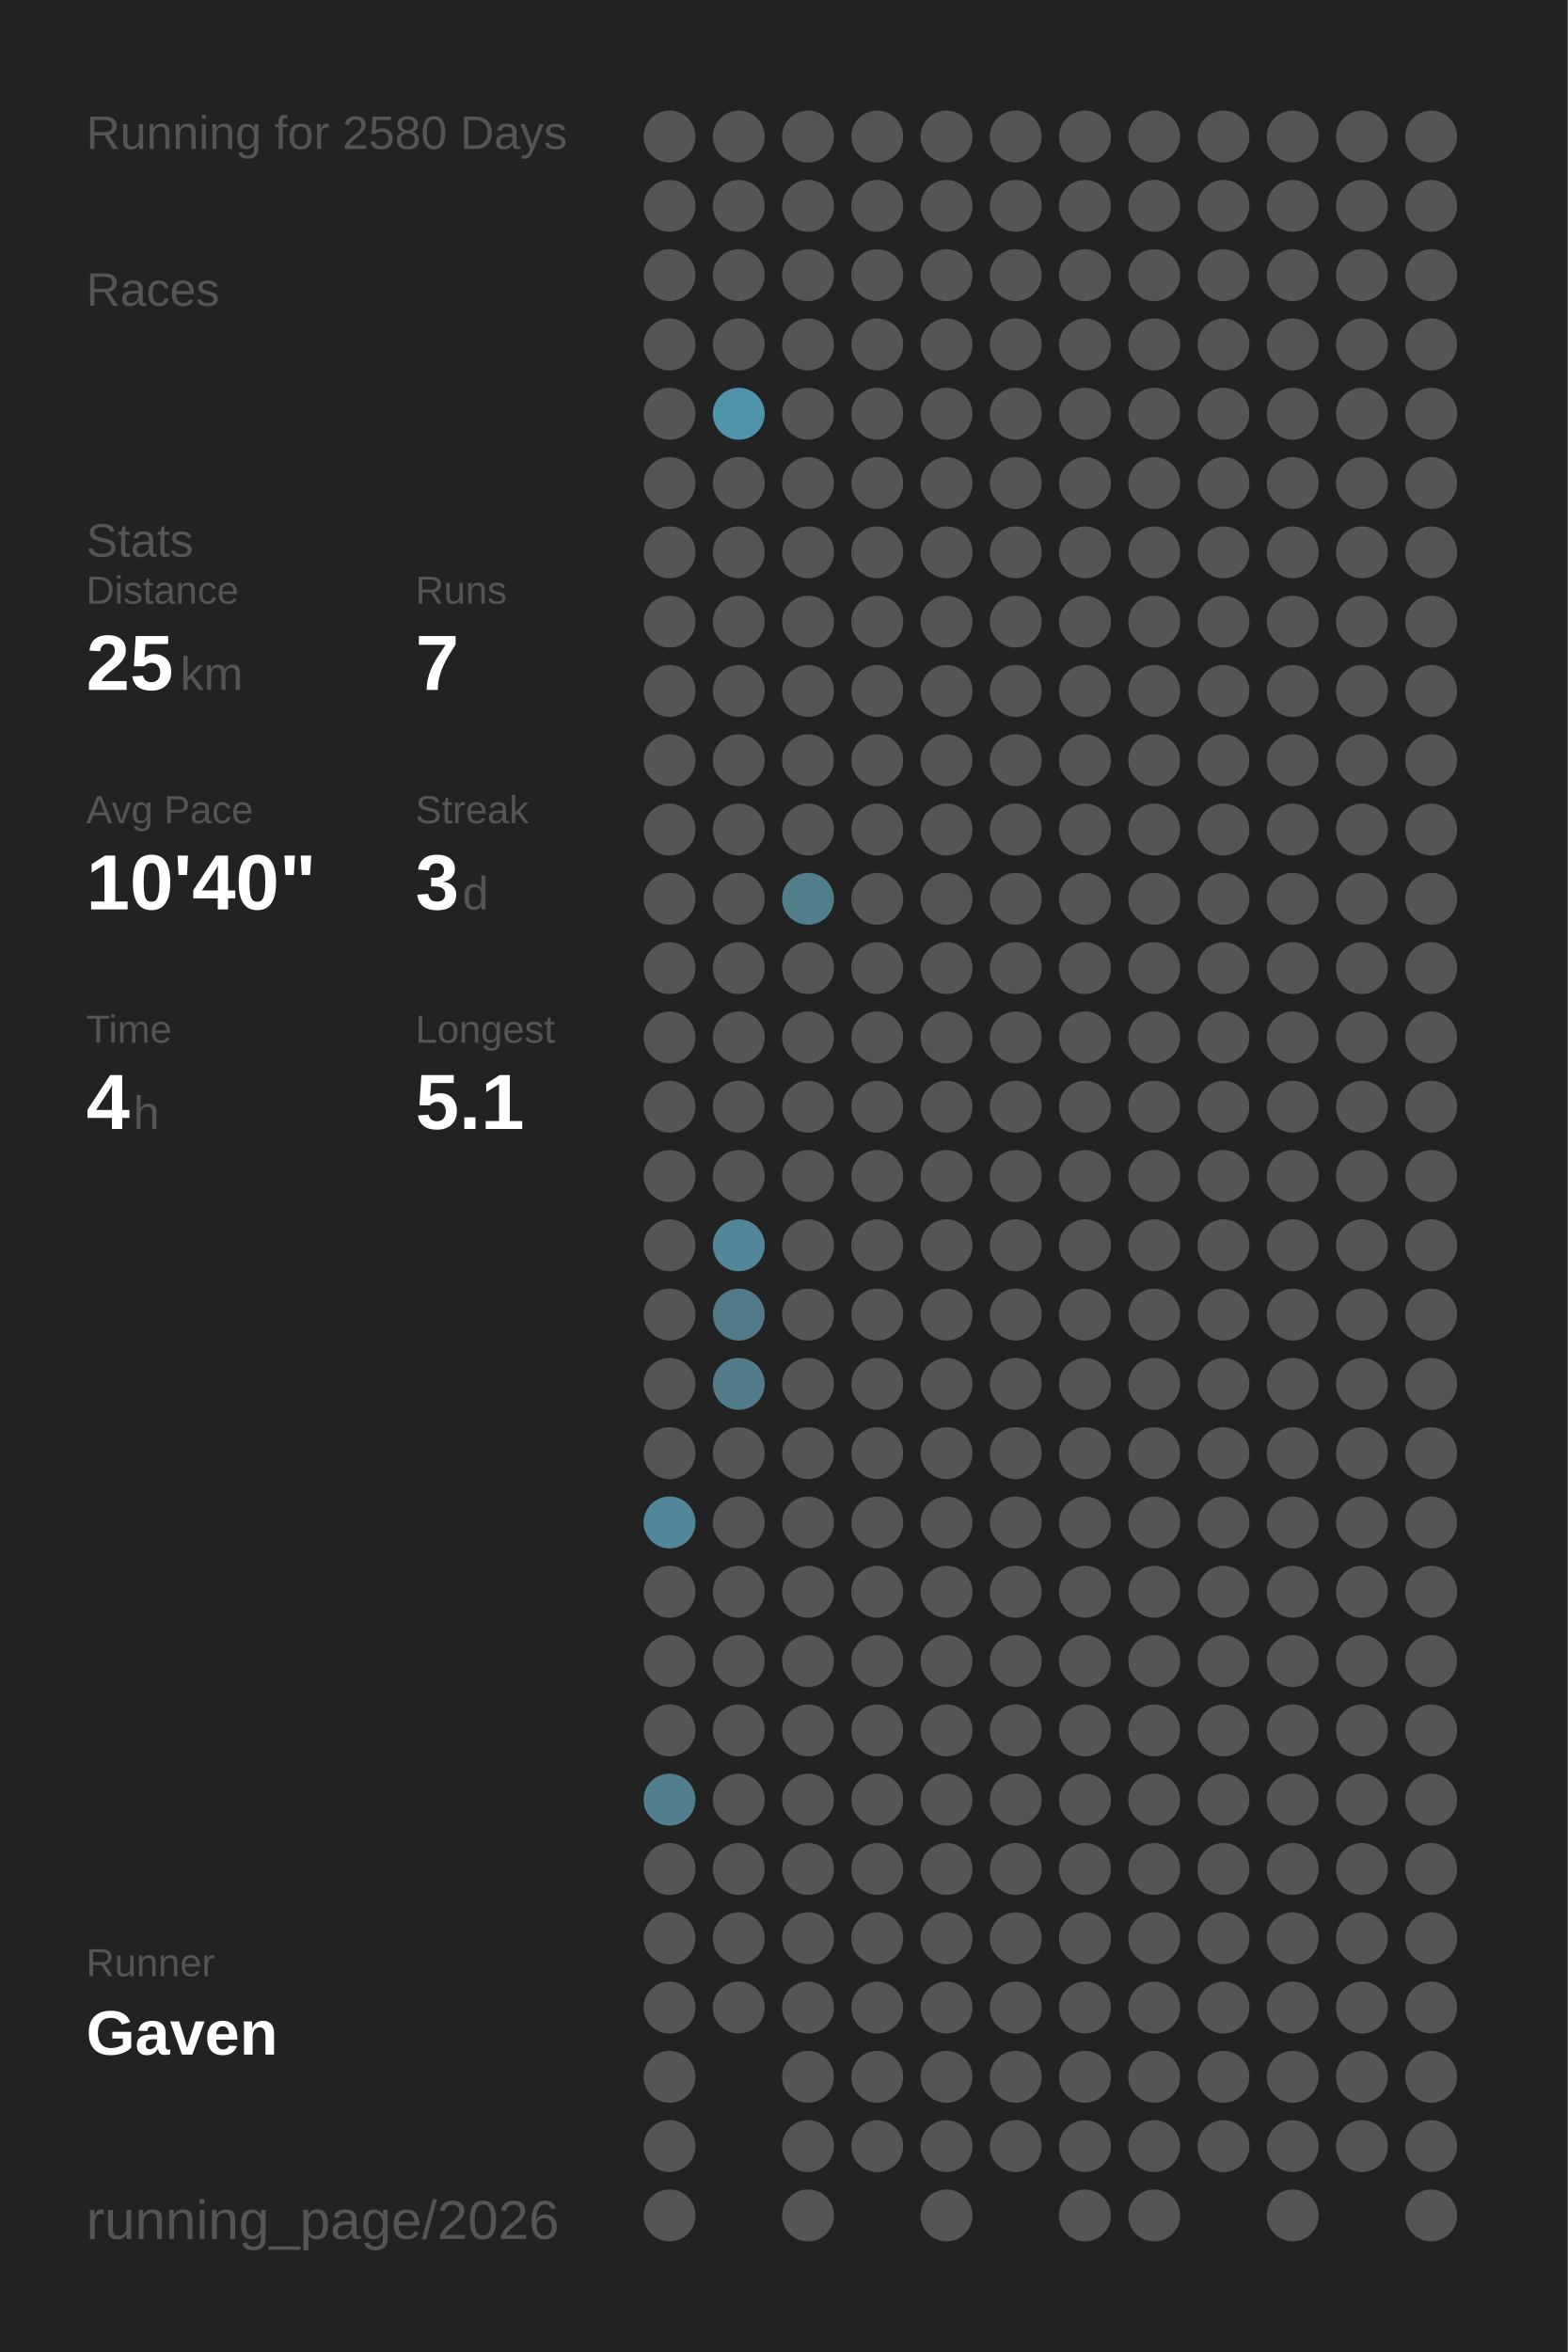
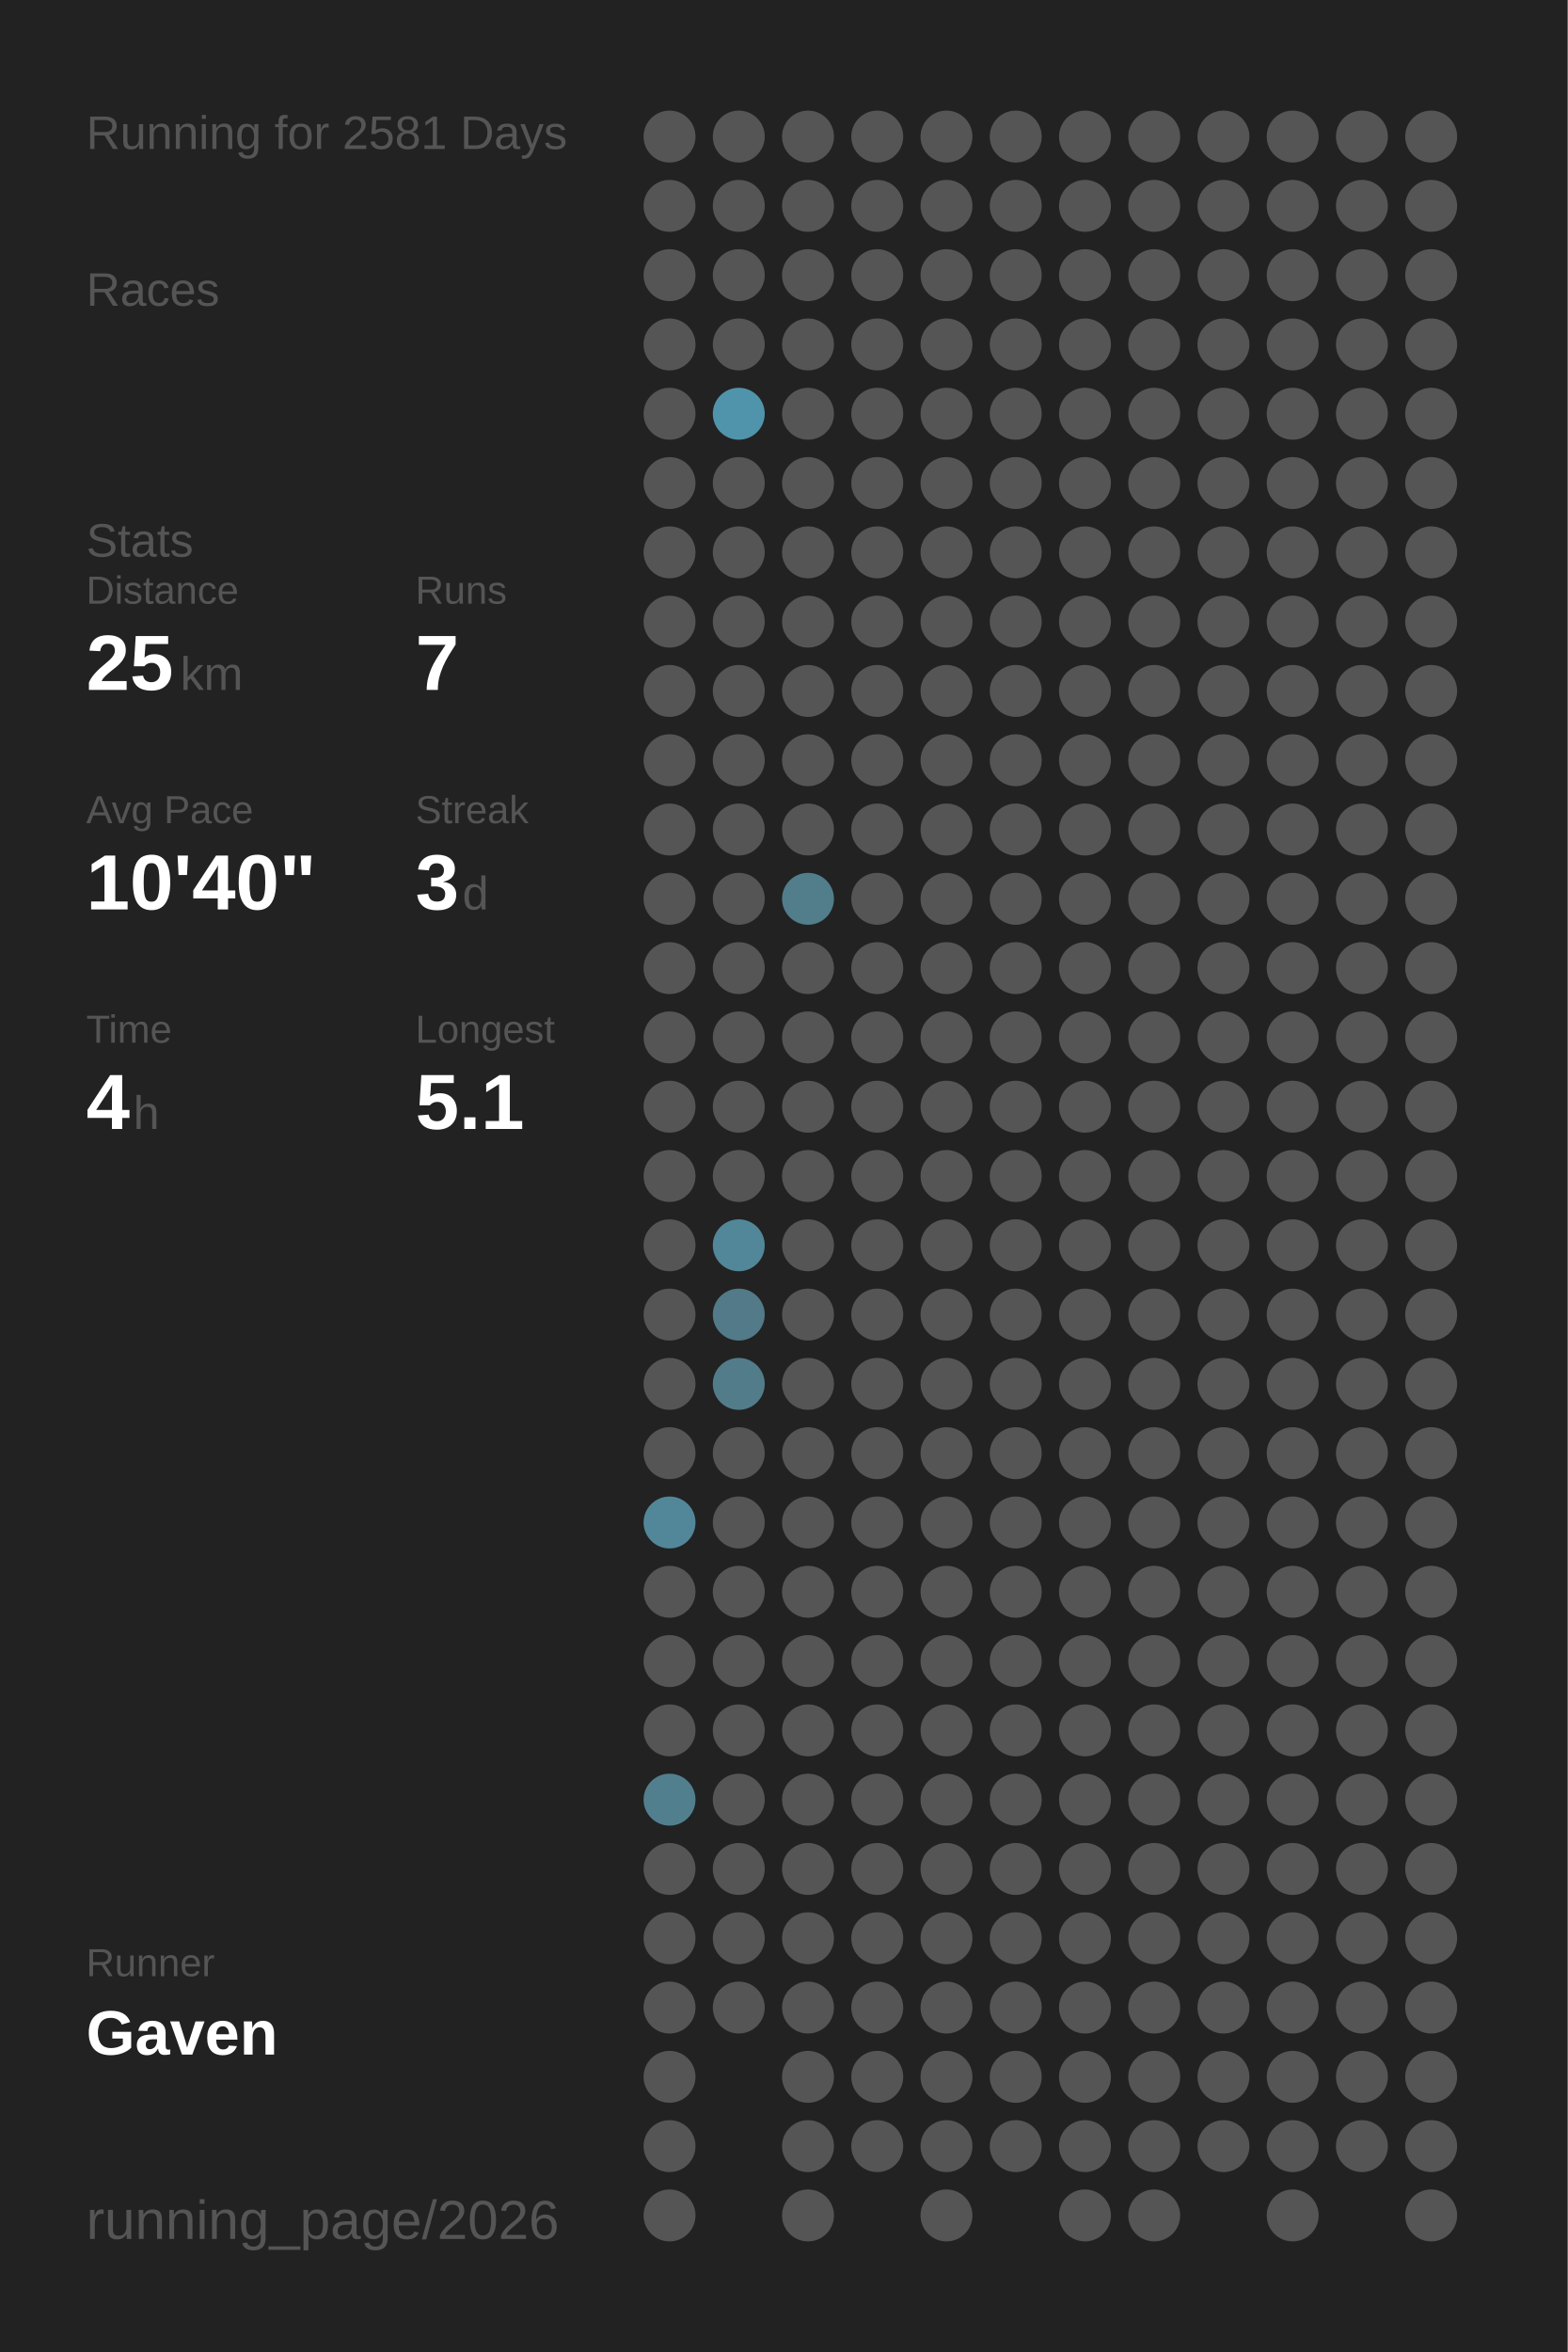
<svg xmlns="http://www.w3.org/2000/svg" baseProfile="full" height="300mm" version="1.1" viewBox="0,0,200,300" width="200mm">
  <defs />
  <rect fill="#222222" height="300" width="200" x="0" y="0" />
-   <text fill="#555555" style="font-size:6px; font-family:Arial;" x="11" y="19">Running for 2580 Days</text>
+   <text fill="#555555" style="font-size:6px; font-family:Arial;" x="11" y="19">Running for 2581 Days</text>
  <text fill="#555555" style="font-size:6px; font-family:Arial;" x="11" y="39">Races</text>
  <text fill="#555555" style="font-size:6px; font-family:Arial;" x="11" y="71">Stats</text>
  <text fill="#555555" style="font-size:5px; font-family:Arial;" x="11" y="77">Distance</text>
  <text fill="#FFFFFF" style="font-size:10px; font-family:Arial; font-weight:bold;" x="11" y="88">25</text>
  <text fill="#555555" style="font-size:6px; font-family:Arial;" x="23" y="88">km</text>
  <text fill="#555555" style="font-size:5px; font-family:Arial;" x="53" y="77">Runs</text>
  <text fill="#FFFFFF" style="font-size:10px; font-family:Arial; font-weight:bold;" x="53" y="88">7</text>
  <text fill="#555555" style="font-size:5px; font-family:Arial;" x="11" y="105">Avg Pace</text>
  <text fill="#FFFFFF" style="font-size:10px; font-family:Arial; font-weight:bold;" x="11" y="116">10'40"</text>
  <text fill="#555555" style="font-size:5px; font-family:Arial;" x="53" y="105">Streak</text>
  <text fill="#FFFFFF" style="font-size:10px; font-family:Arial; font-weight:bold;" x="53" y="116">3</text>
  <text fill="#555555" style="font-size:6px; font-family:Arial;" x="59" y="116">d</text>
  <text fill="#555555" style="font-size:5px; font-family:Arial;" x="11" y="133">Time</text>
  <text fill="#FFFFFF" style="font-size:10px; font-family:Arial; font-weight:bold;" x="11" y="144">4</text>
  <text fill="#555555" style="font-size:6px; font-family:Arial;" x="17" y="144">h</text>
  <text fill="#555555" style="font-size:5px; font-family:Arial;" x="53" y="133">Longest</text>
  <text fill="#FFFFFF" style="font-size:10px; font-family:Arial; font-weight:bold;" x="53" y="144">5.1</text>
  <text fill="#555555" style="font-size:5px; font-family:Arial;" x="11" y="252.065">Runner</text>
  <text fill="#FFFFFF" style="font-size:8px; font-family:Arial; font-weight:bold;" x="11" y="262.065">Gaven</text>
  <text fill="#555555" style="font-size:7px; font-family:Arial;" x="11" y="285.581">running_page/2026</text>
  <circle cx="85.417" cy="17.419" fill="#555555" r="3.312" />
  <circle cx="85.417" cy="26.258" fill="#555555" r="3.312" />
  <circle cx="85.417" cy="35.097" fill="#555555" r="3.312" />
  <circle cx="85.417" cy="43.935" fill="#555555" r="3.312" />
  <circle cx="85.417" cy="52.774" fill="#555555" r="3.312" />
  <circle cx="85.417" cy="61.613" fill="#555555" r="3.312" />
  <circle cx="85.417" cy="70.452" fill="#555555" r="3.312" />
  <circle cx="85.417" cy="79.29" fill="#555555" r="3.312" />
  <circle cx="85.417" cy="88.129" fill="#555555" r="3.312" />
  <circle cx="85.417" cy="96.968" fill="#555555" r="3.312" />
  <circle cx="85.417" cy="105.806" fill="#555555" r="3.312" />
  <circle cx="85.417" cy="114.645" fill="#555555" r="3.312" />
  <circle cx="85.417" cy="123.484" fill="#555555" r="3.312" />
  <circle cx="85.417" cy="132.323" fill="#555555" r="3.312" />
  <circle cx="85.417" cy="141.161" fill="#555555" r="3.312" />
  <circle cx="85.417" cy="150" fill="#555555" r="3.312" />
  <circle cx="85.417" cy="158.839" fill="#555555" r="3.312" />
  <circle cx="85.417" cy="167.677" fill="#555555" r="3.312" />
  <circle cx="85.417" cy="176.516" fill="#555555" r="3.312" />
  <circle cx="85.417" cy="185.355" fill="#555555" r="3.312" />
  <circle cx="85.417" cy="194.194" fill="#518799" r="3.312" />
  <circle cx="85.417" cy="203.032" fill="#555555" r="3.312" />
  <circle cx="85.417" cy="211.871" fill="#555555" r="3.312" />
  <circle cx="85.417" cy="220.71" fill="#555555" r="3.312" />
  <circle cx="85.417" cy="229.548" fill="#527f8e" r="3.312" />
  <circle cx="85.417" cy="238.387" fill="#555555" r="3.312" />
  <circle cx="85.417" cy="247.226" fill="#555555" r="3.312" />
  <circle cx="85.417" cy="256.065" fill="#555555" r="3.312" />
  <circle cx="85.417" cy="264.903" fill="#555555" r="3.312" />
  <circle cx="85.417" cy="273.742" fill="#555555" r="3.312" />
  <circle cx="85.417" cy="282.581" fill="#555555" r="3.312" />
  <circle cx="94.25" cy="17.419" fill="#555555" r="3.312" />
  <circle cx="94.25" cy="26.258" fill="#555555" r="3.312" />
  <circle cx="94.25" cy="35.097" fill="#555555" r="3.312" />
  <circle cx="94.25" cy="43.935" fill="#555555" r="3.312" />
  <circle cx="94.25" cy="52.774" fill="#5094ab" r="3.312" />
  <circle cx="94.25" cy="61.613" fill="#555555" r="3.312" />
  <circle cx="94.25" cy="70.452" fill="#555555" r="3.312" />
  <circle cx="94.25" cy="79.29" fill="#555555" r="3.312" />
  <circle cx="94.25" cy="88.129" fill="#555555" r="3.312" />
  <circle cx="94.25" cy="96.968" fill="#555555" r="3.312" />
  <circle cx="94.25" cy="105.806" fill="#555555" r="3.312" />
  <circle cx="94.25" cy="114.645" fill="#555555" r="3.312" />
  <circle cx="94.25" cy="123.484" fill="#555555" r="3.312" />
  <circle cx="94.25" cy="132.323" fill="#555555" r="3.312" />
  <circle cx="94.25" cy="141.161" fill="#555555" r="3.312" />
  <circle cx="94.25" cy="150" fill="#555555" r="3.312" />
  <circle cx="94.25" cy="158.839" fill="#518799" r="3.312" />
  <circle cx="94.25" cy="167.677" fill="#527a88" r="3.312" />
  <circle cx="94.25" cy="176.516" fill="#527c8a" r="3.312" />
  <circle cx="94.25" cy="185.355" fill="#555555" r="3.312" />
  <circle cx="94.25" cy="194.194" fill="#555555" r="3.312" />
  <circle cx="94.25" cy="203.032" fill="#555555" r="3.312" />
  <circle cx="94.25" cy="211.871" fill="#555555" r="3.312" />
  <circle cx="94.25" cy="220.71" fill="#555555" r="3.312" />
  <circle cx="94.25" cy="229.548" fill="#555555" r="3.312" />
  <circle cx="94.25" cy="238.387" fill="#555555" r="3.312" />
  <circle cx="94.25" cy="247.226" fill="#555555" r="3.312" />
  <circle cx="94.25" cy="256.065" fill="#555555" r="3.312" />
  <circle cx="103.083" cy="17.419" fill="#555555" r="3.312" />
  <circle cx="103.083" cy="26.258" fill="#555555" r="3.312" />
  <circle cx="103.083" cy="35.097" fill="#555555" r="3.312" />
  <circle cx="103.083" cy="43.935" fill="#555555" r="3.312" />
  <circle cx="103.083" cy="52.774" fill="#555555" r="3.312" />
  <circle cx="103.083" cy="61.613" fill="#555555" r="3.312" />
  <circle cx="103.083" cy="70.452" fill="#555555" r="3.312" />
  <circle cx="103.083" cy="79.29" fill="#555555" r="3.312" />
  <circle cx="103.083" cy="88.129" fill="#555555" r="3.312" />
  <circle cx="103.083" cy="96.968" fill="#555555" r="3.312" />
  <circle cx="103.083" cy="105.806" fill="#555555" r="3.312" />
  <circle cx="103.083" cy="114.645" fill="#527d8b" r="3.312" />
  <circle cx="103.083" cy="123.484" fill="#555555" r="3.312" />
  <circle cx="103.083" cy="132.323" fill="#555555" r="3.312" />
  <circle cx="103.083" cy="141.161" fill="#555555" r="3.312" />
  <circle cx="103.083" cy="150" fill="#555555" r="3.312" />
  <circle cx="103.083" cy="158.839" fill="#555555" r="3.312" />
  <circle cx="103.083" cy="167.677" fill="#555555" r="3.312" />
  <circle cx="103.083" cy="176.516" fill="#555555" r="3.312" />
  <circle cx="103.083" cy="185.355" fill="#555555" r="3.312" />
  <circle cx="103.083" cy="194.194" fill="#555555" r="3.312" />
  <circle cx="103.083" cy="203.032" fill="#555555" r="3.312" />
  <circle cx="103.083" cy="211.871" fill="#555555" r="3.312" />
  <circle cx="103.083" cy="220.71" fill="#555555" r="3.312" />
  <circle cx="103.083" cy="229.548" fill="#555555" r="3.312" />
  <circle cx="103.083" cy="238.387" fill="#555555" r="3.312" />
  <circle cx="103.083" cy="247.226" fill="#555555" r="3.312" />
  <circle cx="103.083" cy="256.065" fill="#555555" r="3.312" />
  <circle cx="103.083" cy="264.903" fill="#555555" r="3.312" />
  <circle cx="103.083" cy="273.742" fill="#555555" r="3.312" />
  <circle cx="103.083" cy="282.581" fill="#555555" r="3.312" />
  <circle cx="111.917" cy="17.419" fill="#555555" r="3.312" />
  <circle cx="111.917" cy="26.258" fill="#555555" r="3.312" />
  <circle cx="111.917" cy="35.097" fill="#555555" r="3.312" />
  <circle cx="111.917" cy="43.935" fill="#555555" r="3.312" />
  <circle cx="111.917" cy="52.774" fill="#555555" r="3.312" />
  <circle cx="111.917" cy="61.613" fill="#555555" r="3.312" />
  <circle cx="111.917" cy="70.452" fill="#555555" r="3.312" />
  <circle cx="111.917" cy="79.29" fill="#555555" r="3.312" />
  <circle cx="111.917" cy="88.129" fill="#555555" r="3.312" />
  <circle cx="111.917" cy="96.968" fill="#555555" r="3.312" />
  <circle cx="111.917" cy="105.806" fill="#555555" r="3.312" />
  <circle cx="111.917" cy="114.645" fill="#555555" r="3.312" />
  <circle cx="111.917" cy="123.484" fill="#555555" r="3.312" />
  <circle cx="111.917" cy="132.323" fill="#555555" r="3.312" />
  <circle cx="111.917" cy="141.161" fill="#555555" r="3.312" />
  <circle cx="111.917" cy="150" fill="#555555" r="3.312" />
  <circle cx="111.917" cy="158.839" fill="#555555" r="3.312" />
  <circle cx="111.917" cy="167.677" fill="#555555" r="3.312" />
  <circle cx="111.917" cy="176.516" fill="#555555" r="3.312" />
  <circle cx="111.917" cy="185.355" fill="#555555" r="3.312" />
  <circle cx="111.917" cy="194.194" fill="#555555" r="3.312" />
  <circle cx="111.917" cy="203.032" fill="#555555" r="3.312" />
  <circle cx="111.917" cy="211.871" fill="#555555" r="3.312" />
  <circle cx="111.917" cy="220.71" fill="#555555" r="3.312" />
  <circle cx="111.917" cy="229.548" fill="#555555" r="3.312" />
  <circle cx="111.917" cy="238.387" fill="#555555" r="3.312" />
  <circle cx="111.917" cy="247.226" fill="#555555" r="3.312" />
  <circle cx="111.917" cy="256.065" fill="#555555" r="3.312" />
  <circle cx="111.917" cy="264.903" fill="#555555" r="3.312" />
  <circle cx="111.917" cy="273.742" fill="#555555" r="3.312" />
  <circle cx="120.75" cy="17.419" fill="#555555" r="3.312" />
  <circle cx="120.75" cy="26.258" fill="#555555" r="3.312" />
  <circle cx="120.75" cy="35.097" fill="#555555" r="3.312" />
  <circle cx="120.75" cy="43.935" fill="#555555" r="3.312" />
  <circle cx="120.75" cy="52.774" fill="#555555" r="3.312" />
  <circle cx="120.75" cy="61.613" fill="#555555" r="3.312" />
  <circle cx="120.75" cy="70.452" fill="#555555" r="3.312" />
  <circle cx="120.75" cy="79.29" fill="#555555" r="3.312" />
  <circle cx="120.75" cy="88.129" fill="#555555" r="3.312" />
  <circle cx="120.75" cy="96.968" fill="#555555" r="3.312" />
  <circle cx="120.75" cy="105.806" fill="#555555" r="3.312" />
  <circle cx="120.75" cy="114.645" fill="#555555" r="3.312" />
  <circle cx="120.75" cy="123.484" fill="#555555" r="3.312" />
  <circle cx="120.75" cy="132.323" fill="#555555" r="3.312" />
  <circle cx="120.75" cy="141.161" fill="#555555" r="3.312" />
  <circle cx="120.75" cy="150" fill="#555555" r="3.312" />
  <circle cx="120.75" cy="158.839" fill="#555555" r="3.312" />
  <circle cx="120.75" cy="167.677" fill="#555555" r="3.312" />
  <circle cx="120.75" cy="176.516" fill="#555555" r="3.312" />
  <circle cx="120.75" cy="185.355" fill="#555555" r="3.312" />
  <circle cx="120.75" cy="194.194" fill="#555555" r="3.312" />
  <circle cx="120.75" cy="203.032" fill="#555555" r="3.312" />
  <circle cx="120.75" cy="211.871" fill="#555555" r="3.312" />
  <circle cx="120.75" cy="220.71" fill="#555555" r="3.312" />
  <circle cx="120.75" cy="229.548" fill="#555555" r="3.312" />
  <circle cx="120.75" cy="238.387" fill="#555555" r="3.312" />
  <circle cx="120.75" cy="247.226" fill="#555555" r="3.312" />
  <circle cx="120.75" cy="256.065" fill="#555555" r="3.312" />
  <circle cx="120.75" cy="264.903" fill="#555555" r="3.312" />
  <circle cx="120.75" cy="273.742" fill="#555555" r="3.312" />
  <circle cx="120.75" cy="282.581" fill="#555555" r="3.312" />
  <circle cx="129.583" cy="17.419" fill="#555555" r="3.312" />
  <circle cx="129.583" cy="26.258" fill="#555555" r="3.312" />
  <circle cx="129.583" cy="35.097" fill="#555555" r="3.312" />
  <circle cx="129.583" cy="43.935" fill="#555555" r="3.312" />
  <circle cx="129.583" cy="52.774" fill="#555555" r="3.312" />
  <circle cx="129.583" cy="61.613" fill="#555555" r="3.312" />
  <circle cx="129.583" cy="70.452" fill="#555555" r="3.312" />
  <circle cx="129.583" cy="79.29" fill="#555555" r="3.312" />
  <circle cx="129.583" cy="88.129" fill="#555555" r="3.312" />
  <circle cx="129.583" cy="96.968" fill="#555555" r="3.312" />
  <circle cx="129.583" cy="105.806" fill="#555555" r="3.312" />
  <circle cx="129.583" cy="114.645" fill="#555555" r="3.312" />
  <circle cx="129.583" cy="123.484" fill="#555555" r="3.312" />
  <circle cx="129.583" cy="132.323" fill="#555555" r="3.312" />
  <circle cx="129.583" cy="141.161" fill="#555555" r="3.312" />
  <circle cx="129.583" cy="150" fill="#555555" r="3.312" />
  <circle cx="129.583" cy="158.839" fill="#555555" r="3.312" />
  <circle cx="129.583" cy="167.677" fill="#555555" r="3.312" />
  <circle cx="129.583" cy="176.516" fill="#555555" r="3.312" />
  <circle cx="129.583" cy="185.355" fill="#555555" r="3.312" />
  <circle cx="129.583" cy="194.194" fill="#555555" r="3.312" />
  <circle cx="129.583" cy="203.032" fill="#555555" r="3.312" />
  <circle cx="129.583" cy="211.871" fill="#555555" r="3.312" />
  <circle cx="129.583" cy="220.71" fill="#555555" r="3.312" />
  <circle cx="129.583" cy="229.548" fill="#555555" r="3.312" />
  <circle cx="129.583" cy="238.387" fill="#555555" r="3.312" />
  <circle cx="129.583" cy="247.226" fill="#555555" r="3.312" />
  <circle cx="129.583" cy="256.065" fill="#555555" r="3.312" />
  <circle cx="129.583" cy="264.903" fill="#555555" r="3.312" />
  <circle cx="129.583" cy="273.742" fill="#555555" r="3.312" />
  <circle cx="138.417" cy="17.419" fill="#555555" r="3.312" />
  <circle cx="138.417" cy="26.258" fill="#555555" r="3.312" />
  <circle cx="138.417" cy="35.097" fill="#555555" r="3.312" />
  <circle cx="138.417" cy="43.935" fill="#555555" r="3.312" />
  <circle cx="138.417" cy="52.774" fill="#555555" r="3.312" />
  <circle cx="138.417" cy="61.613" fill="#555555" r="3.312" />
  <circle cx="138.417" cy="70.452" fill="#555555" r="3.312" />
  <circle cx="138.417" cy="79.29" fill="#555555" r="3.312" />
  <circle cx="138.417" cy="88.129" fill="#555555" r="3.312" />
  <circle cx="138.417" cy="96.968" fill="#555555" r="3.312" />
  <circle cx="138.417" cy="105.806" fill="#555555" r="3.312" />
  <circle cx="138.417" cy="114.645" fill="#555555" r="3.312" />
  <circle cx="138.417" cy="123.484" fill="#555555" r="3.312" />
  <circle cx="138.417" cy="132.323" fill="#555555" r="3.312" />
  <circle cx="138.417" cy="141.161" fill="#555555" r="3.312" />
  <circle cx="138.417" cy="150" fill="#555555" r="3.312" />
  <circle cx="138.417" cy="158.839" fill="#555555" r="3.312" />
  <circle cx="138.417" cy="167.677" fill="#555555" r="3.312" />
  <circle cx="138.417" cy="176.516" fill="#555555" r="3.312" />
  <circle cx="138.417" cy="185.355" fill="#555555" r="3.312" />
  <circle cx="138.417" cy="194.194" fill="#555555" r="3.312" />
  <circle cx="138.417" cy="203.032" fill="#555555" r="3.312" />
  <circle cx="138.417" cy="211.871" fill="#555555" r="3.312" />
  <circle cx="138.417" cy="220.71" fill="#555555" r="3.312" />
  <circle cx="138.417" cy="229.548" fill="#555555" r="3.312" />
  <circle cx="138.417" cy="238.387" fill="#555555" r="3.312" />
  <circle cx="138.417" cy="247.226" fill="#555555" r="3.312" />
  <circle cx="138.417" cy="256.065" fill="#555555" r="3.312" />
  <circle cx="138.417" cy="264.903" fill="#555555" r="3.312" />
  <circle cx="138.417" cy="273.742" fill="#555555" r="3.312" />
  <circle cx="138.417" cy="282.581" fill="#555555" r="3.312" />
  <circle cx="147.25" cy="17.419" fill="#555555" r="3.312" />
  <circle cx="147.25" cy="26.258" fill="#555555" r="3.312" />
  <circle cx="147.25" cy="35.097" fill="#555555" r="3.312" />
  <circle cx="147.25" cy="43.935" fill="#555555" r="3.312" />
  <circle cx="147.25" cy="52.774" fill="#555555" r="3.312" />
  <circle cx="147.25" cy="61.613" fill="#555555" r="3.312" />
  <circle cx="147.25" cy="70.452" fill="#555555" r="3.312" />
  <circle cx="147.25" cy="79.29" fill="#555555" r="3.312" />
  <circle cx="147.25" cy="88.129" fill="#555555" r="3.312" />
  <circle cx="147.25" cy="96.968" fill="#555555" r="3.312" />
  <circle cx="147.25" cy="105.806" fill="#555555" r="3.312" />
  <circle cx="147.25" cy="114.645" fill="#555555" r="3.312" />
  <circle cx="147.25" cy="123.484" fill="#555555" r="3.312" />
  <circle cx="147.25" cy="132.323" fill="#555555" r="3.312" />
  <circle cx="147.25" cy="141.161" fill="#555555" r="3.312" />
  <circle cx="147.25" cy="150" fill="#555555" r="3.312" />
  <circle cx="147.25" cy="158.839" fill="#555555" r="3.312" />
  <circle cx="147.25" cy="167.677" fill="#555555" r="3.312" />
  <circle cx="147.25" cy="176.516" fill="#555555" r="3.312" />
  <circle cx="147.25" cy="185.355" fill="#555555" r="3.312" />
  <circle cx="147.25" cy="194.194" fill="#555555" r="3.312" />
  <circle cx="147.25" cy="203.032" fill="#555555" r="3.312" />
  <circle cx="147.25" cy="211.871" fill="#555555" r="3.312" />
  <circle cx="147.25" cy="220.71" fill="#555555" r="3.312" />
  <circle cx="147.25" cy="229.548" fill="#555555" r="3.312" />
  <circle cx="147.25" cy="238.387" fill="#555555" r="3.312" />
  <circle cx="147.25" cy="247.226" fill="#555555" r="3.312" />
  <circle cx="147.25" cy="256.065" fill="#555555" r="3.312" />
  <circle cx="147.25" cy="264.903" fill="#555555" r="3.312" />
  <circle cx="147.25" cy="273.742" fill="#555555" r="3.312" />
  <circle cx="147.25" cy="282.581" fill="#555555" r="3.312" />
  <circle cx="156.083" cy="17.419" fill="#555555" r="3.312" />
  <circle cx="156.083" cy="26.258" fill="#555555" r="3.312" />
  <circle cx="156.083" cy="35.097" fill="#555555" r="3.312" />
  <circle cx="156.083" cy="43.935" fill="#555555" r="3.312" />
  <circle cx="156.083" cy="52.774" fill="#555555" r="3.312" />
  <circle cx="156.083" cy="61.613" fill="#555555" r="3.312" />
  <circle cx="156.083" cy="70.452" fill="#555555" r="3.312" />
  <circle cx="156.083" cy="79.29" fill="#555555" r="3.312" />
  <circle cx="156.083" cy="88.129" fill="#555555" r="3.312" />
  <circle cx="156.083" cy="96.968" fill="#555555" r="3.312" />
  <circle cx="156.083" cy="105.806" fill="#555555" r="3.312" />
  <circle cx="156.083" cy="114.645" fill="#555555" r="3.312" />
  <circle cx="156.083" cy="123.484" fill="#555555" r="3.312" />
  <circle cx="156.083" cy="132.323" fill="#555555" r="3.312" />
  <circle cx="156.083" cy="141.161" fill="#555555" r="3.312" />
  <circle cx="156.083" cy="150" fill="#555555" r="3.312" />
  <circle cx="156.083" cy="158.839" fill="#555555" r="3.312" />
  <circle cx="156.083" cy="167.677" fill="#555555" r="3.312" />
  <circle cx="156.083" cy="176.516" fill="#555555" r="3.312" />
  <circle cx="156.083" cy="185.355" fill="#555555" r="3.312" />
  <circle cx="156.083" cy="194.194" fill="#555555" r="3.312" />
  <circle cx="156.083" cy="203.032" fill="#555555" r="3.312" />
  <circle cx="156.083" cy="211.871" fill="#555555" r="3.312" />
  <circle cx="156.083" cy="220.71" fill="#555555" r="3.312" />
  <circle cx="156.083" cy="229.548" fill="#555555" r="3.312" />
  <circle cx="156.083" cy="238.387" fill="#555555" r="3.312" />
  <circle cx="156.083" cy="247.226" fill="#555555" r="3.312" />
  <circle cx="156.083" cy="256.065" fill="#555555" r="3.312" />
  <circle cx="156.083" cy="264.903" fill="#555555" r="3.312" />
  <circle cx="156.083" cy="273.742" fill="#555555" r="3.312" />
  <circle cx="164.917" cy="17.419" fill="#555555" r="3.312" />
  <circle cx="164.917" cy="26.258" fill="#555555" r="3.312" />
  <circle cx="164.917" cy="35.097" fill="#555555" r="3.312" />
  <circle cx="164.917" cy="43.935" fill="#555555" r="3.312" />
  <circle cx="164.917" cy="52.774" fill="#555555" r="3.312" />
  <circle cx="164.917" cy="61.613" fill="#555555" r="3.312" />
  <circle cx="164.917" cy="70.452" fill="#555555" r="3.312" />
  <circle cx="164.917" cy="79.29" fill="#555555" r="3.312" />
  <circle cx="164.917" cy="88.129" fill="#555555" r="3.312" />
  <circle cx="164.917" cy="96.968" fill="#555555" r="3.312" />
  <circle cx="164.917" cy="105.806" fill="#555555" r="3.312" />
  <circle cx="164.917" cy="114.645" fill="#555555" r="3.312" />
  <circle cx="164.917" cy="123.484" fill="#555555" r="3.312" />
  <circle cx="164.917" cy="132.323" fill="#555555" r="3.312" />
  <circle cx="164.917" cy="141.161" fill="#555555" r="3.312" />
  <circle cx="164.917" cy="150" fill="#555555" r="3.312" />
  <circle cx="164.917" cy="158.839" fill="#555555" r="3.312" />
  <circle cx="164.917" cy="167.677" fill="#555555" r="3.312" />
  <circle cx="164.917" cy="176.516" fill="#555555" r="3.312" />
  <circle cx="164.917" cy="185.355" fill="#555555" r="3.312" />
  <circle cx="164.917" cy="194.194" fill="#555555" r="3.312" />
  <circle cx="164.917" cy="203.032" fill="#555555" r="3.312" />
  <circle cx="164.917" cy="211.871" fill="#555555" r="3.312" />
  <circle cx="164.917" cy="220.71" fill="#555555" r="3.312" />
  <circle cx="164.917" cy="229.548" fill="#555555" r="3.312" />
  <circle cx="164.917" cy="238.387" fill="#555555" r="3.312" />
  <circle cx="164.917" cy="247.226" fill="#555555" r="3.312" />
  <circle cx="164.917" cy="256.065" fill="#555555" r="3.312" />
  <circle cx="164.917" cy="264.903" fill="#555555" r="3.312" />
  <circle cx="164.917" cy="273.742" fill="#555555" r="3.312" />
  <circle cx="164.917" cy="282.581" fill="#555555" r="3.312" />
  <circle cx="173.75" cy="17.419" fill="#555555" r="3.312" />
  <circle cx="173.75" cy="26.258" fill="#555555" r="3.312" />
  <circle cx="173.75" cy="35.097" fill="#555555" r="3.312" />
  <circle cx="173.75" cy="43.935" fill="#555555" r="3.312" />
  <circle cx="173.75" cy="52.774" fill="#555555" r="3.312" />
  <circle cx="173.75" cy="61.613" fill="#555555" r="3.312" />
  <circle cx="173.75" cy="70.452" fill="#555555" r="3.312" />
  <circle cx="173.75" cy="79.29" fill="#555555" r="3.312" />
  <circle cx="173.75" cy="88.129" fill="#555555" r="3.312" />
  <circle cx="173.75" cy="96.968" fill="#555555" r="3.312" />
  <circle cx="173.75" cy="105.806" fill="#555555" r="3.312" />
  <circle cx="173.75" cy="114.645" fill="#555555" r="3.312" />
  <circle cx="173.75" cy="123.484" fill="#555555" r="3.312" />
  <circle cx="173.75" cy="132.323" fill="#555555" r="3.312" />
  <circle cx="173.75" cy="141.161" fill="#555555" r="3.312" />
  <circle cx="173.75" cy="150" fill="#555555" r="3.312" />
  <circle cx="173.75" cy="158.839" fill="#555555" r="3.312" />
  <circle cx="173.75" cy="167.677" fill="#555555" r="3.312" />
  <circle cx="173.75" cy="176.516" fill="#555555" r="3.312" />
  <circle cx="173.75" cy="185.355" fill="#555555" r="3.312" />
  <circle cx="173.75" cy="194.194" fill="#555555" r="3.312" />
  <circle cx="173.75" cy="203.032" fill="#555555" r="3.312" />
  <circle cx="173.75" cy="211.871" fill="#555555" r="3.312" />
  <circle cx="173.75" cy="220.71" fill="#555555" r="3.312" />
  <circle cx="173.75" cy="229.548" fill="#555555" r="3.312" />
  <circle cx="173.75" cy="238.387" fill="#555555" r="3.312" />
  <circle cx="173.75" cy="247.226" fill="#555555" r="3.312" />
  <circle cx="173.75" cy="256.065" fill="#555555" r="3.312" />
  <circle cx="173.75" cy="264.903" fill="#555555" r="3.312" />
  <circle cx="173.75" cy="273.742" fill="#555555" r="3.312" />
  <circle cx="182.583" cy="17.419" fill="#555555" r="3.312" />
  <circle cx="182.583" cy="26.258" fill="#555555" r="3.312" />
  <circle cx="182.583" cy="35.097" fill="#555555" r="3.312" />
  <circle cx="182.583" cy="43.935" fill="#555555" r="3.312" />
  <circle cx="182.583" cy="52.774" fill="#555555" r="3.312" />
  <circle cx="182.583" cy="61.613" fill="#555555" r="3.312" />
  <circle cx="182.583" cy="70.452" fill="#555555" r="3.312" />
  <circle cx="182.583" cy="79.29" fill="#555555" r="3.312" />
  <circle cx="182.583" cy="88.129" fill="#555555" r="3.312" />
  <circle cx="182.583" cy="96.968" fill="#555555" r="3.312" />
  <circle cx="182.583" cy="105.806" fill="#555555" r="3.312" />
  <circle cx="182.583" cy="114.645" fill="#555555" r="3.312" />
  <circle cx="182.583" cy="123.484" fill="#555555" r="3.312" />
  <circle cx="182.583" cy="132.323" fill="#555555" r="3.312" />
  <circle cx="182.583" cy="141.161" fill="#555555" r="3.312" />
  <circle cx="182.583" cy="150" fill="#555555" r="3.312" />
  <circle cx="182.583" cy="158.839" fill="#555555" r="3.312" />
  <circle cx="182.583" cy="167.677" fill="#555555" r="3.312" />
  <circle cx="182.583" cy="176.516" fill="#555555" r="3.312" />
  <circle cx="182.583" cy="185.355" fill="#555555" r="3.312" />
  <circle cx="182.583" cy="194.194" fill="#555555" r="3.312" />
  <circle cx="182.583" cy="203.032" fill="#555555" r="3.312" />
  <circle cx="182.583" cy="211.871" fill="#555555" r="3.312" />
  <circle cx="182.583" cy="220.71" fill="#555555" r="3.312" />
  <circle cx="182.583" cy="229.548" fill="#555555" r="3.312" />
  <circle cx="182.583" cy="238.387" fill="#555555" r="3.312" />
  <circle cx="182.583" cy="247.226" fill="#555555" r="3.312" />
  <circle cx="182.583" cy="256.065" fill="#555555" r="3.312" />
  <circle cx="182.583" cy="264.903" fill="#555555" r="3.312" />
  <circle cx="182.583" cy="273.742" fill="#555555" r="3.312" />
  <circle cx="182.583" cy="282.581" fill="#555555" r="3.312" />
</svg>
